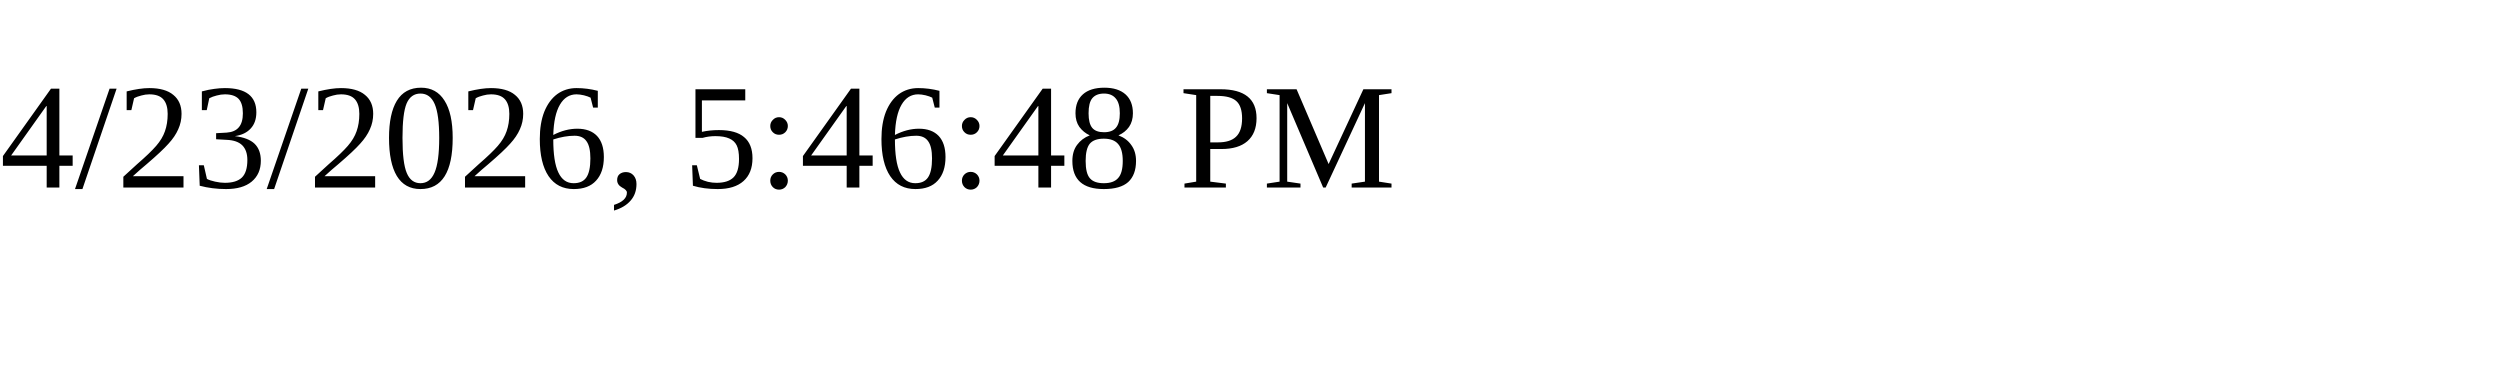
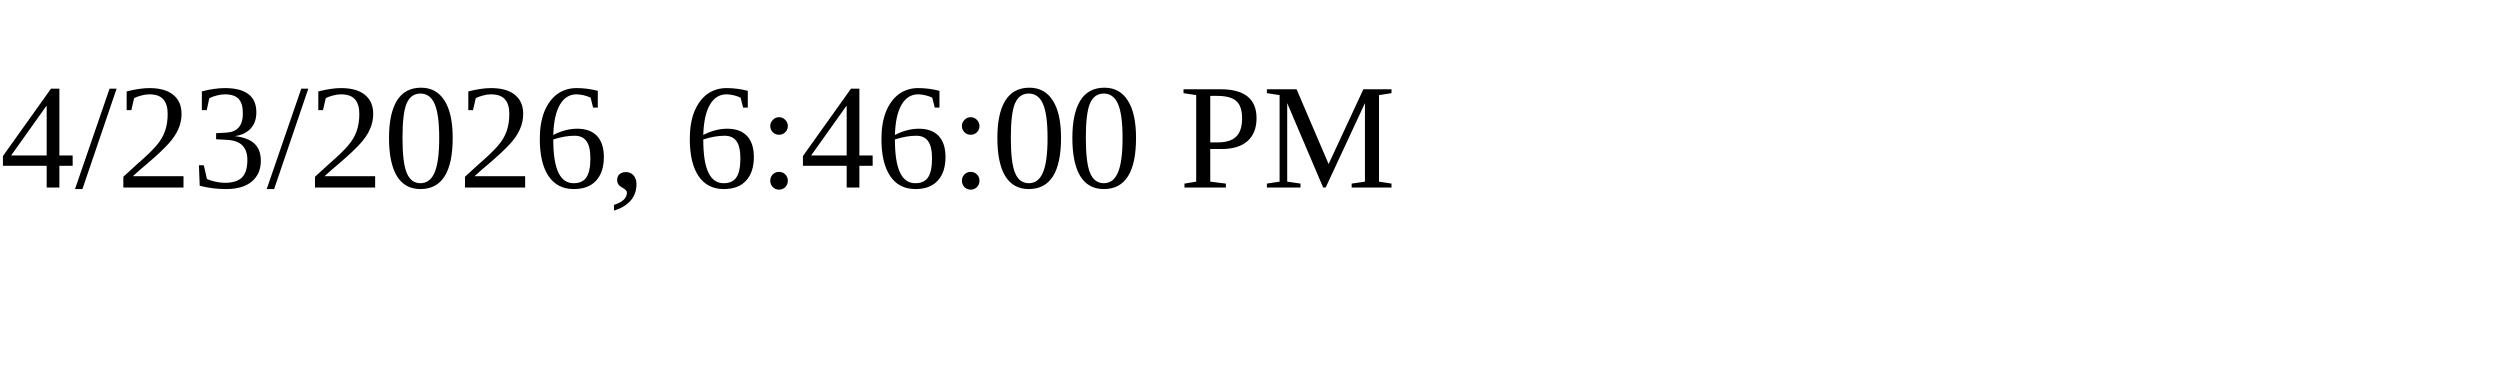
<svg xmlns="http://www.w3.org/2000/svg" height="30" width="200">
-   <text x="0" y="15">4/23/2026, 5:46:48 PM</text>
+   <text x="0" y="15">4/23/2026, 6:46:00 PM</text>
</svg>
